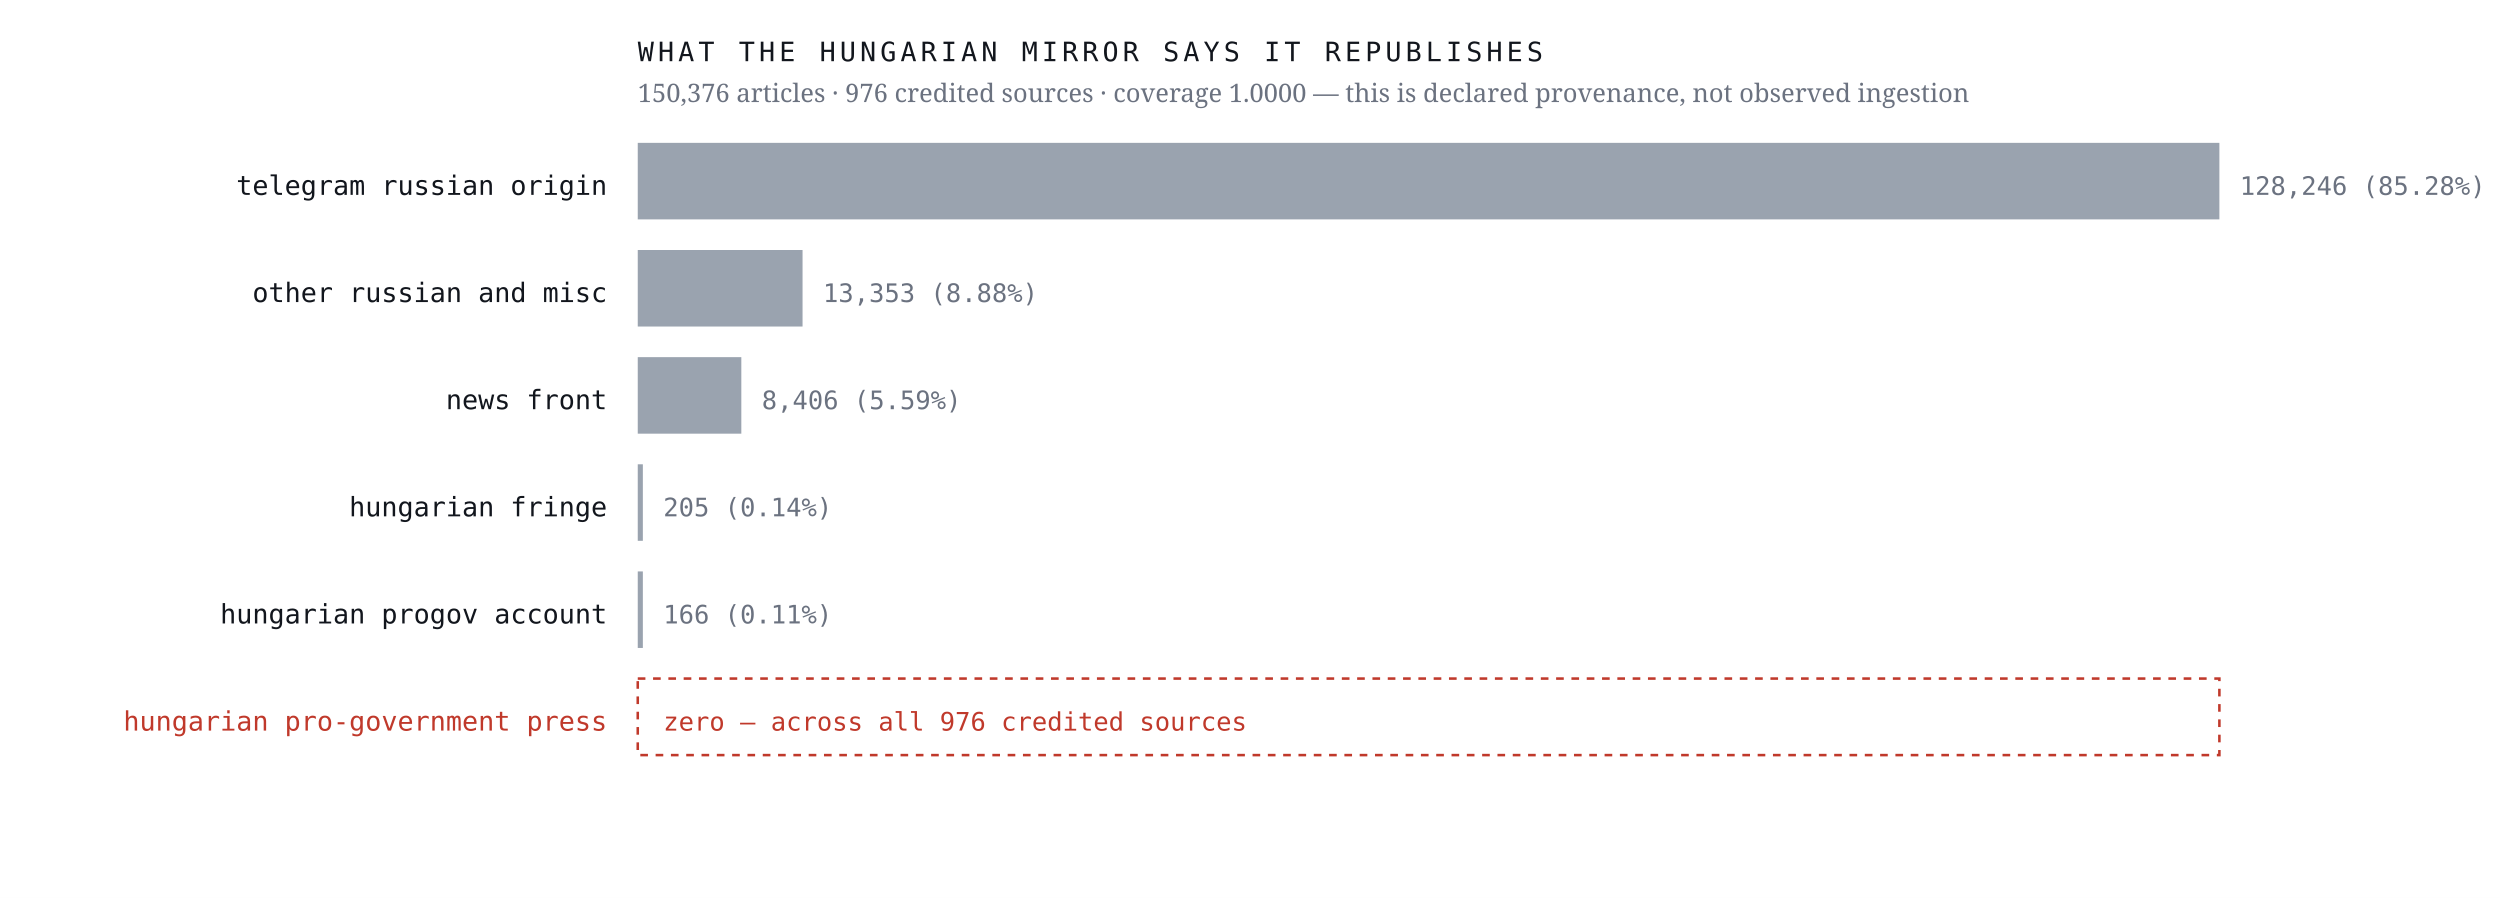
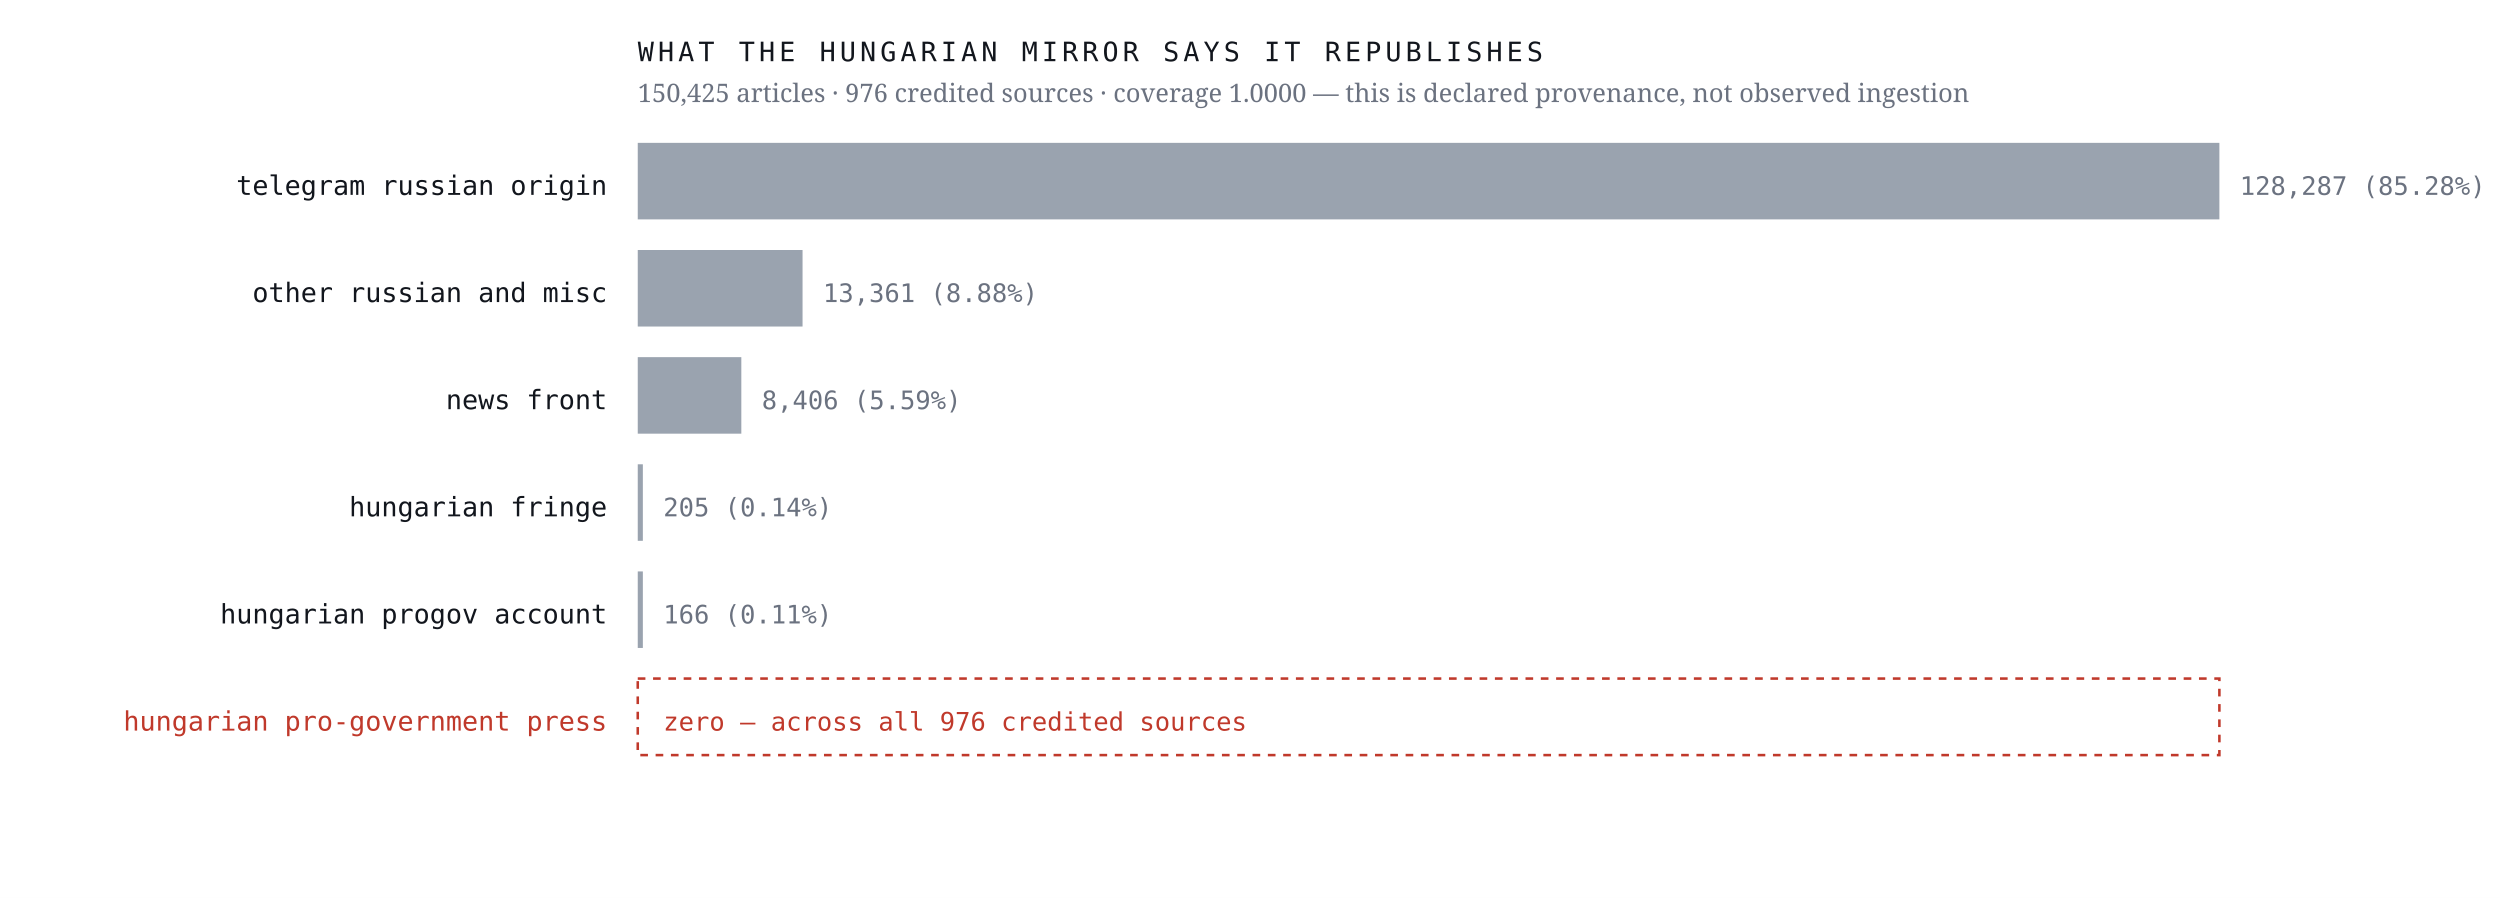
<svg xmlns="http://www.w3.org/2000/svg" viewBox="0 0 980 352" width="980" height="352" role="img" aria-label="Sources the Hungarian mirror credits, by article count, with an explicit zero row for the Hungarian pro-government press">
  <rect width="980" height="352" fill="#ffffff" />
  <text x="238.0" y="76.4" font-family="ui-monospace,'IBM Plex Mono',Menlo,monospace" font-size="10.5" font-weight="400" letter-spacing="0" fill="#12161d" text-anchor="end">telegram russian origin</text>
  <rect x="250" y="56" width="620.0" height="30" fill="#9aa3af" />
-   <text x="878.0" y="76.4" font-family="ui-monospace,'IBM Plex Mono',Menlo,monospace" font-size="10" font-weight="400" letter-spacing="0" fill="#6b7280" text-anchor="start">128,246  (85.28%)</text>
+   <text x="878.0" y="76.4" font-family="ui-monospace,'IBM Plex Mono',Menlo,monospace" font-size="10" font-weight="400" letter-spacing="0" fill="#6b7280" text-anchor="start">128,287  (85.28%)</text>
  <text x="238.0" y="118.4" font-family="ui-monospace,'IBM Plex Mono',Menlo,monospace" font-size="10.5" font-weight="400" letter-spacing="0" fill="#12161d" text-anchor="end">other russian and misc</text>
  <rect x="250" y="98" width="64.6" height="30" fill="#9aa3af" />
-   <text x="322.6" y="118.4" font-family="ui-monospace,'IBM Plex Mono',Menlo,monospace" font-size="10" font-weight="400" letter-spacing="0" fill="#6b7280" text-anchor="start">13,353  (8.88%)</text>
+   <text x="322.6" y="118.4" font-family="ui-monospace,'IBM Plex Mono',Menlo,monospace" font-size="10" font-weight="400" letter-spacing="0" fill="#6b7280" text-anchor="start">13,361  (8.88%)</text>
  <text x="238.0" y="160.4" font-family="ui-monospace,'IBM Plex Mono',Menlo,monospace" font-size="10.5" font-weight="400" letter-spacing="0" fill="#12161d" text-anchor="end">news front</text>
  <rect x="250" y="140" width="40.6" height="30" fill="#9aa3af" />
  <text x="298.6" y="160.4" font-family="ui-monospace,'IBM Plex Mono',Menlo,monospace" font-size="10" font-weight="400" letter-spacing="0" fill="#6b7280" text-anchor="start">8,406  (5.59%)</text>
  <text x="238.0" y="202.4" font-family="ui-monospace,'IBM Plex Mono',Menlo,monospace" font-size="10.5" font-weight="400" letter-spacing="0" fill="#12161d" text-anchor="end">hungarian fringe</text>
  <rect x="250" y="182" width="2.0" height="30" fill="#9aa3af" />
  <text x="260.0" y="202.4" font-family="ui-monospace,'IBM Plex Mono',Menlo,monospace" font-size="10" font-weight="400" letter-spacing="0" fill="#6b7280" text-anchor="start">205  (0.14%)</text>
  <text x="238.0" y="244.4" font-family="ui-monospace,'IBM Plex Mono',Menlo,monospace" font-size="10.5" font-weight="400" letter-spacing="0" fill="#12161d" text-anchor="end">hungarian progov account</text>
  <rect x="250" y="224" width="2.0" height="30" fill="#9aa3af" />
  <text x="260.0" y="244.4" font-family="ui-monospace,'IBM Plex Mono',Menlo,monospace" font-size="10" font-weight="400" letter-spacing="0" fill="#6b7280" text-anchor="start">166  (0.11%)</text>
  <text x="238.0" y="286.4" font-family="ui-monospace,'IBM Plex Mono',Menlo,monospace" font-size="10.5" font-weight="500" letter-spacing="0" fill="#c0392b" text-anchor="end">hungarian pro-government press</text>
  <rect x="250" y="266" width="620" height="30" fill="none" stroke="#c0392b" stroke-width="1" stroke-dasharray="3 3" />
  <text x="260.0" y="286.4" font-family="ui-monospace,'IBM Plex Mono',Menlo,monospace" font-size="10" font-weight="500" letter-spacing="0" fill="#c0392b" text-anchor="start">zero — across all 976 credited sources</text>
  <text x="250.0" y="24.0" font-family="ui-monospace,'IBM Plex Mono',Menlo,monospace" font-size="10.5" font-weight="400" letter-spacing="1.6" fill="#12161d" text-anchor="start">WHAT THE HUNGARIAN MIRROR SAYS IT REPUBLISHES</text>
-   <text x="250.0" y="40.0" font-family="'Newsreader',Georgia,serif" font-size="10" font-weight="400" letter-spacing="0" fill="#6b7280" text-anchor="start">150,376 articles · 976 credited sources · coverage 1.0000 — this is declared provenance, not observed ingestion</text>
+   <text x="250.0" y="40.0" font-family="'Newsreader',Georgia,serif" font-size="10" font-weight="400" letter-spacing="0" fill="#6b7280" text-anchor="start">150,425 articles · 976 credited sources · coverage 1.0000 — this is declared provenance, not observed ingestion</text>
</svg>
